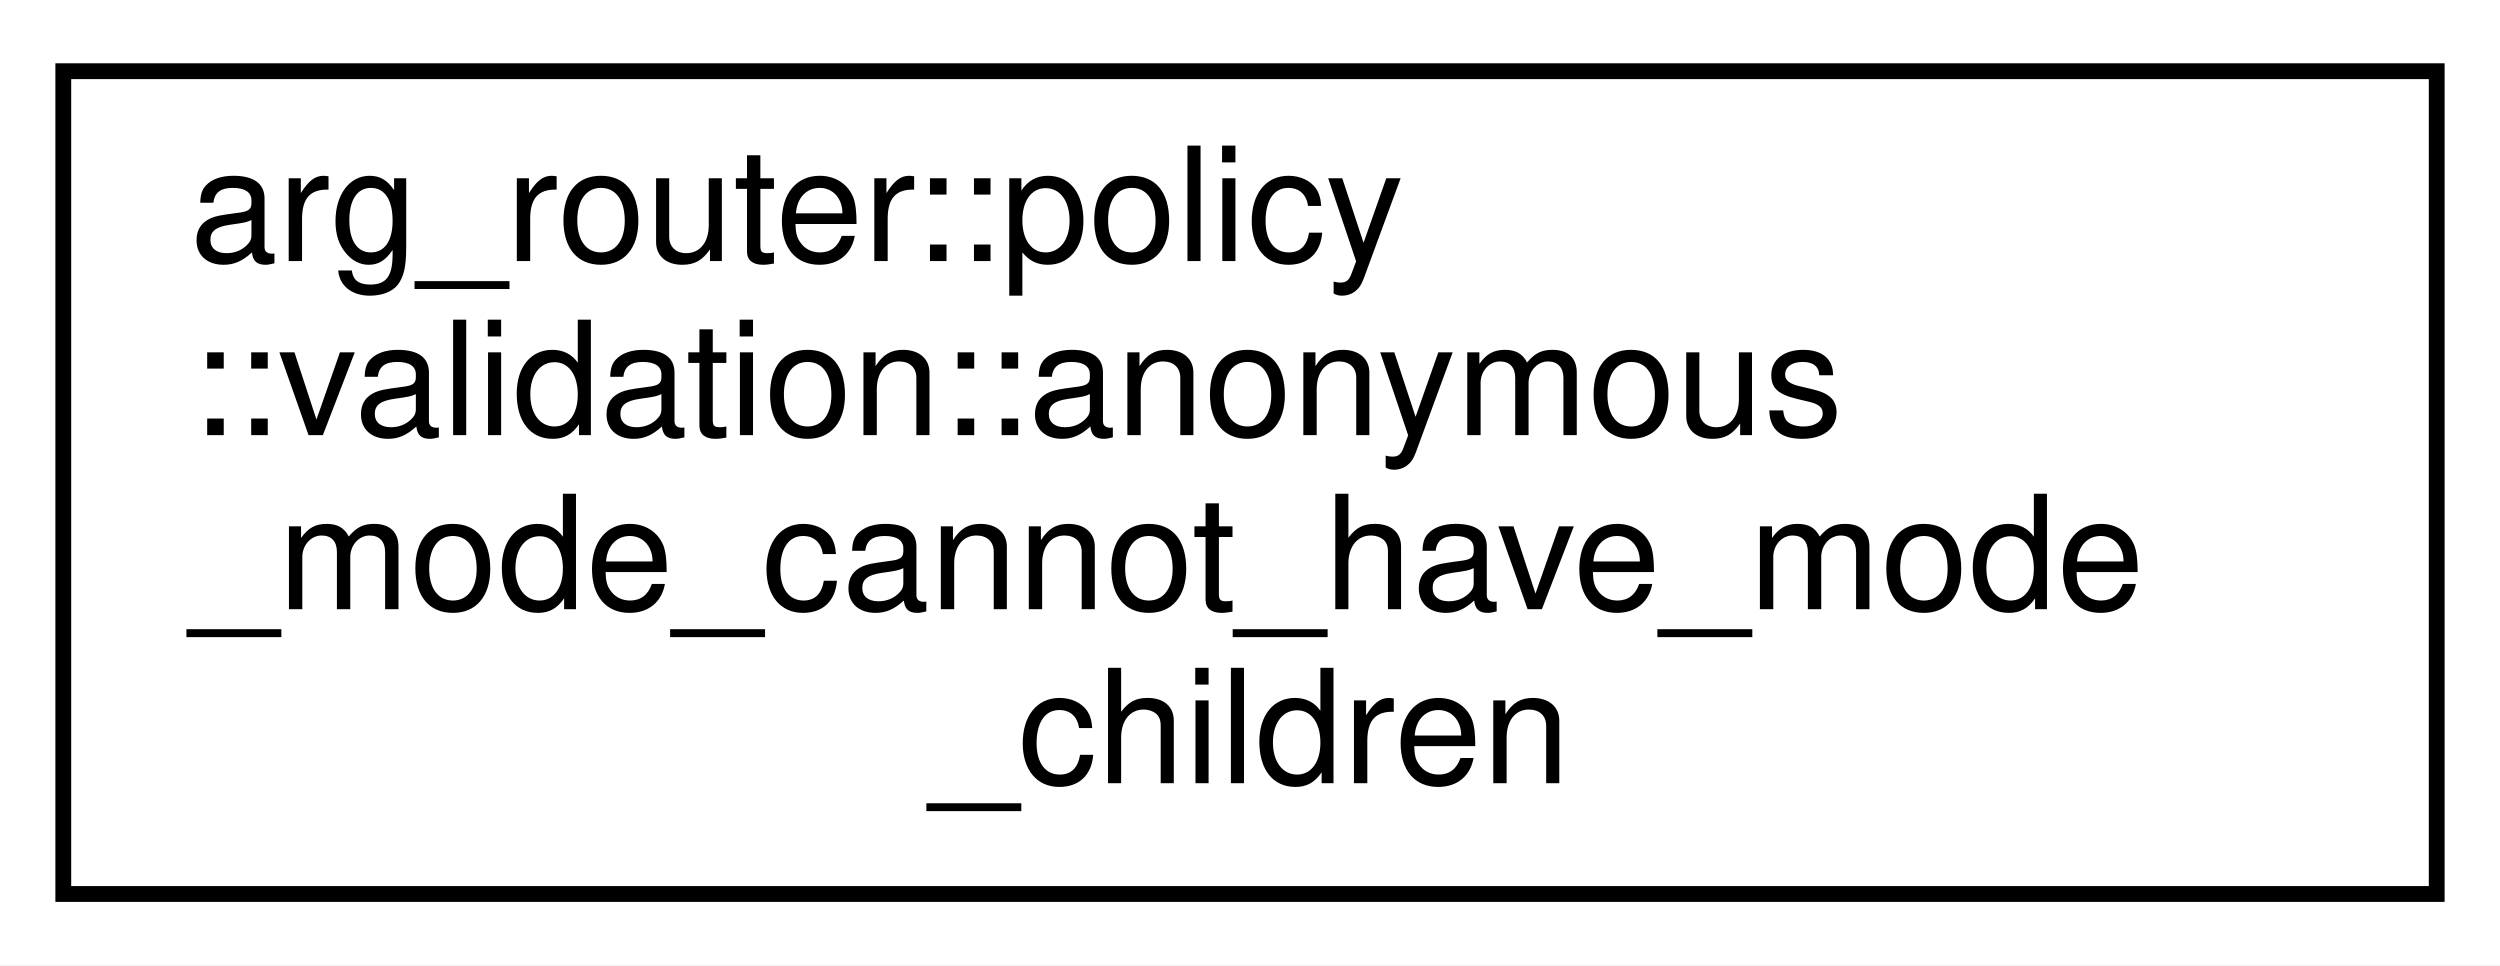
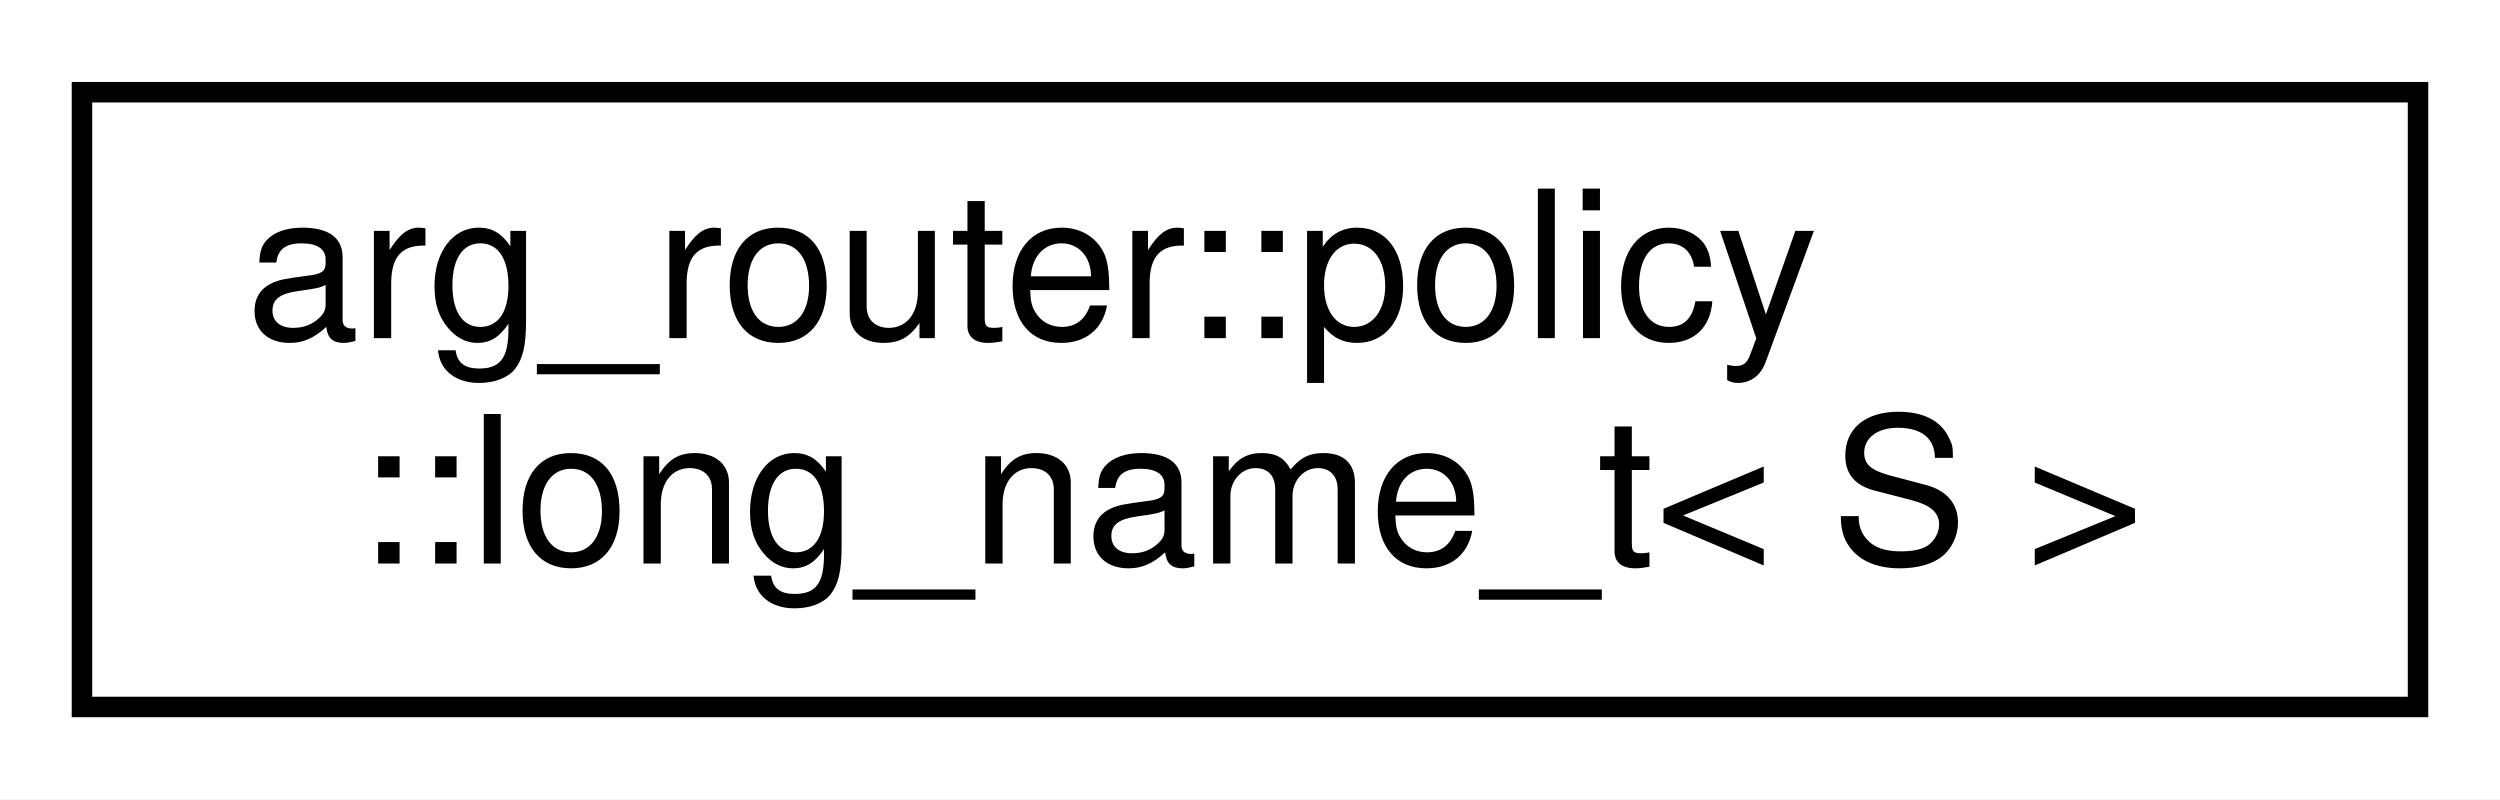
- <svg xmlns="http://www.w3.org/2000/svg" xmlns:xlink="http://www.w3.org/1999/xlink" width="158pt" height="61pt" viewBox="0.00 0.00 158.00 61.00">
-   <g id="graph0" class="graph" transform="scale(1 1) rotate(0) translate(4 57)">
-     <polygon fill="white" stroke="transparent" points="-4,4 -4,-57 154,-57 154,4 -4,4" />
+ <svg xmlns="http://www.w3.org/2000/svg" xmlns:xlink="http://www.w3.org/1999/xlink" width="122pt" height="39pt" viewBox="0.00 0.00 122.00 39.00">
+   <g id="graph0" class="graph" transform="scale(1 1) rotate(0) translate(4 35)">
+     <polygon fill="white" stroke="transparent" points="-4,4 -4,-35 118,-35 118,4 -4,4" />
    <g id="node1" class="node">
      <g id="a_node1">
-         <a xlink:href="structarg__router_1_1policy_1_1validation_1_1anonymous__mode__cannot__have__mode__children.html" target="_top" xlink:title=" ">
-           <polygon fill="white" stroke="black" points="0,-0.5 0,-52.5 150,-52.5 150,-0.5 0,-0.5" />
-           <text text-anchor="start" x="8" y="-40.5" font-family="Helvetica,sans-Serif" font-size="10.00">arg_router::policy</text>
-           <text text-anchor="start" x="8" y="-29.5" font-family="Helvetica,sans-Serif" font-size="10.00">::validation::anonymous</text>
-           <text text-anchor="start" x="8" y="-18.5" font-family="Helvetica,sans-Serif" font-size="10.00">_mode_cannot_have_mode</text>
-           <text text-anchor="middle" x="75" y="-7.5" font-family="Helvetica,sans-Serif" font-size="10.00">_children</text>
+         <a xlink:href="classarg__router_1_1policy_1_1long__name__t.html" target="_top" xlink:title=" ">
+           <polygon fill="white" stroke="black" points="0,-0.5 0,-30.5 114,-30.5 114,-0.5 0,-0.5" />
+           <text text-anchor="start" x="8" y="-18.5" font-family="Helvetica,sans-Serif" font-size="10.00">arg_router::policy</text>
+           <text text-anchor="middle" x="57" y="-7.5" font-family="Helvetica,sans-Serif" font-size="10.00">::long_name_t&lt; S &gt;</text>
        </a>
      </g>
    </g>
  </g>
</svg>
